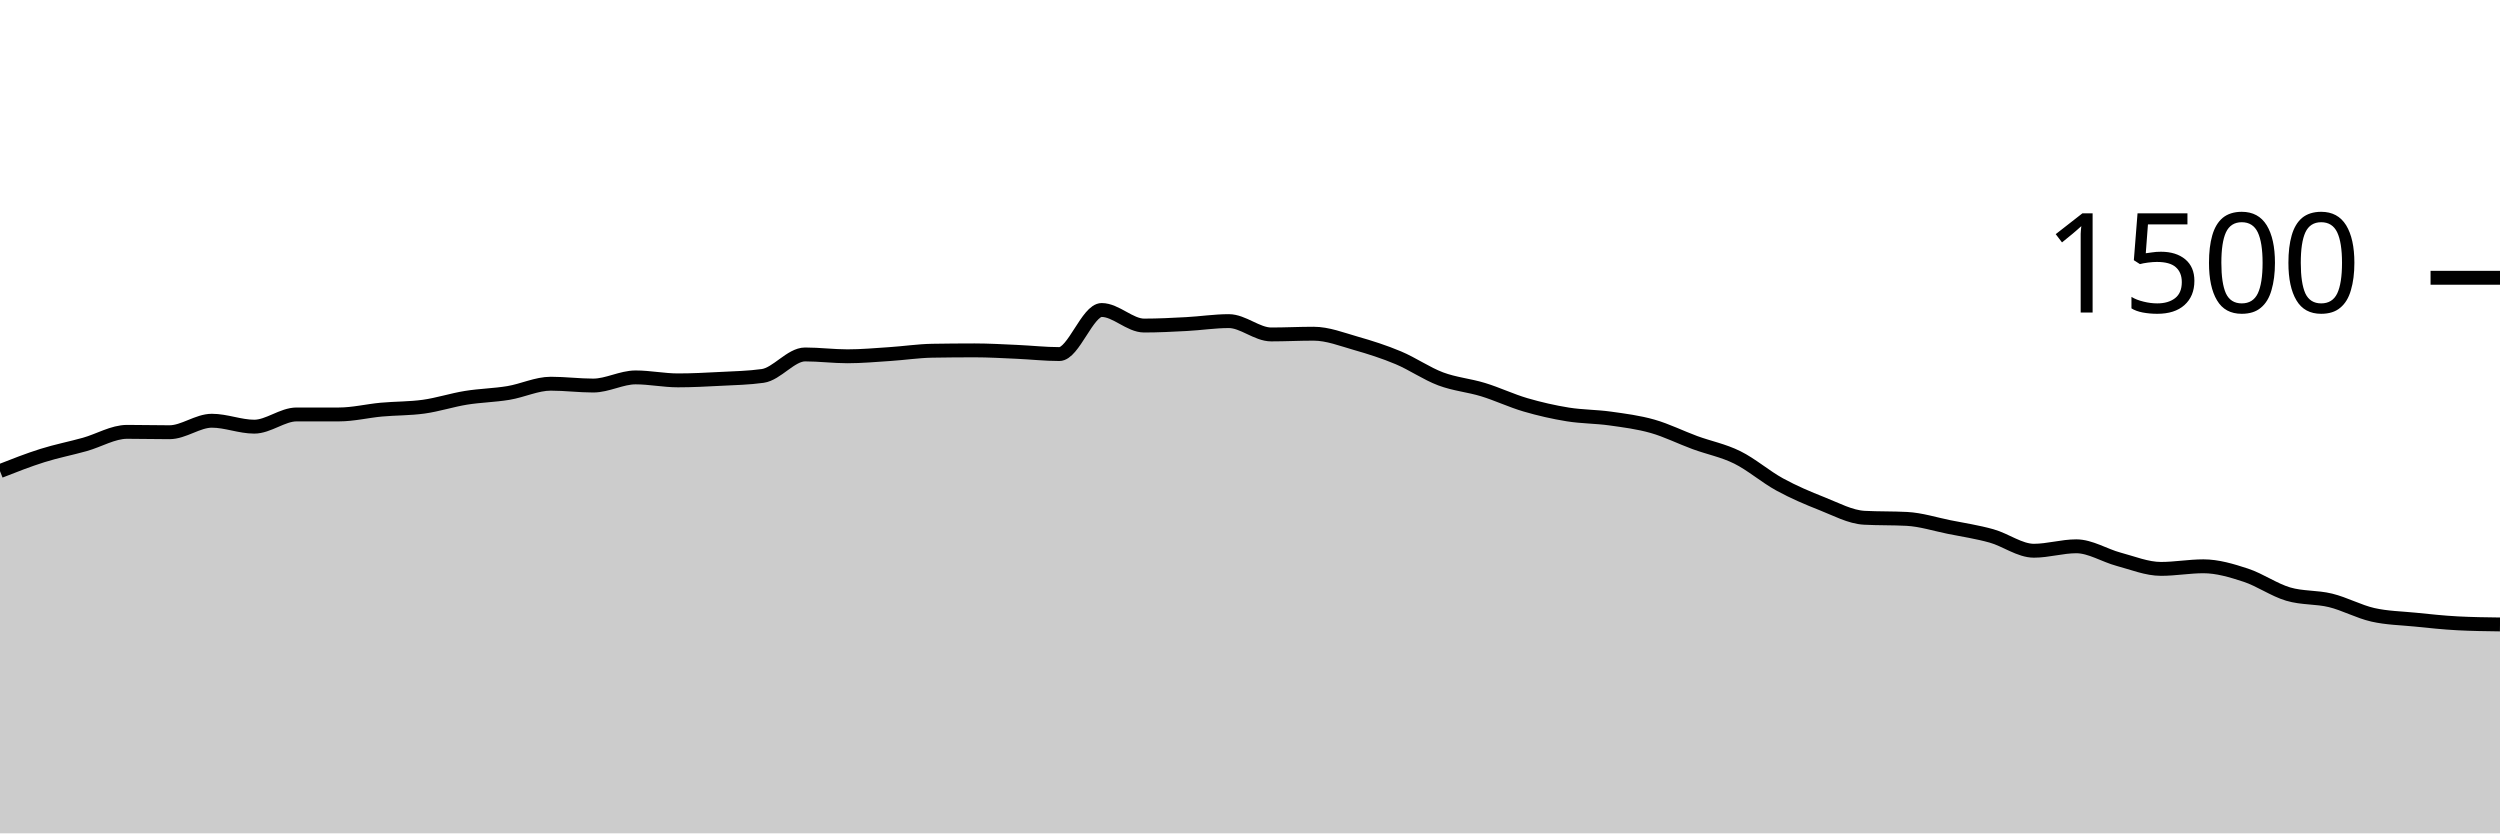
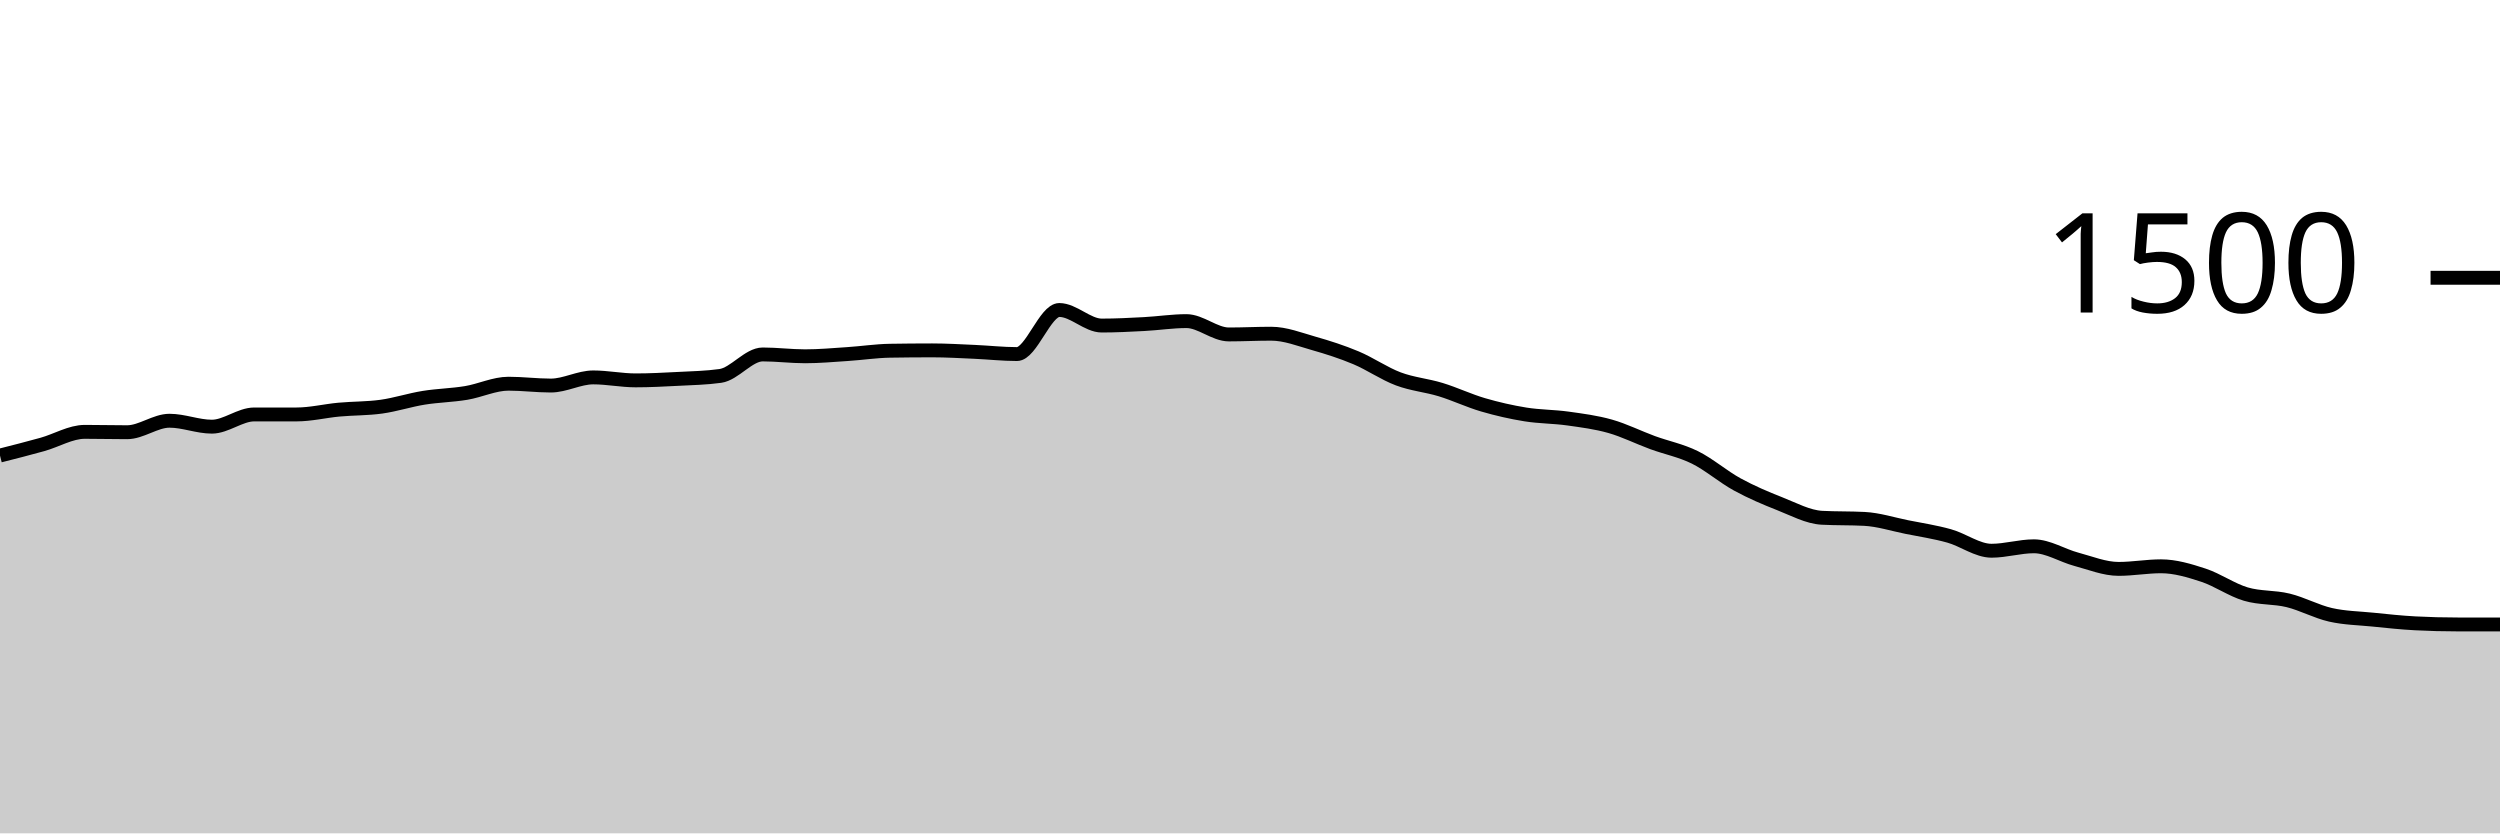
<svg xmlns="http://www.w3.org/2000/svg" viewBox="0 0 180 60">
  <g transform="translate(0,20)">
-     <path class="area" fill="rgba(0, 0, 0, 0.2)" d="M0,13.92C1.017,13.52,2.034,13.12,3.051,12.8C4.068,12.48,5.085,12.284,6.102,12C7.119,11.716,8.136,11.093,9.153,11.093C10.169,11.093,11.186,11.12,12.203,11.12C13.22,11.12,14.237,10.293,15.254,10.293C16.271,10.293,17.288,10.72,18.305,10.72C19.322,10.72,20.339,9.84,21.356,9.84C22.373,9.84,23.39,9.84,24.407,9.84C25.424,9.84,26.441,9.587,27.458,9.493C28.475,9.4,29.492,9.422,30.508,9.28C31.525,9.138,32.542,8.804,33.559,8.64C34.576,8.476,35.593,8.462,36.61,8.293C37.627,8.124,38.644,7.627,39.661,7.627C40.678,7.627,41.695,7.76,42.712,7.76C43.729,7.76,44.746,7.173,45.763,7.173C46.78,7.173,47.797,7.387,48.814,7.387C49.831,7.387,50.847,7.333,51.864,7.28C52.881,7.227,53.898,7.209,54.915,7.067C55.932,6.924,56.949,5.52,57.966,5.52C58.983,5.52,60,5.653,61.017,5.653C62.034,5.653,63.051,5.56,64.068,5.493C65.085,5.427,66.102,5.271,67.119,5.253C68.136,5.236,69.153,5.227,70.169,5.227C71.186,5.227,72.203,5.289,73.22,5.333C74.237,5.378,75.254,5.493,76.271,5.493C77.288,5.493,78.305,2.32,79.322,2.32C80.339,2.32,81.356,3.44,82.373,3.44C83.39,3.44,84.407,3.387,85.424,3.333C86.441,3.28,87.458,3.12,88.475,3.12C89.492,3.12,90.508,4.08,91.525,4.08C92.542,4.08,93.559,4.027,94.576,4.027C95.593,4.027,96.61,4.431,97.627,4.72C98.644,5.009,99.661,5.333,100.678,5.76C101.695,6.187,102.712,6.898,103.729,7.28C104.746,7.662,105.763,7.742,106.78,8.053C107.797,8.364,108.814,8.849,109.831,9.147C110.847,9.444,111.864,9.676,112.881,9.84C113.898,10.004,114.915,9.991,115.932,10.133C116.949,10.276,117.966,10.404,118.983,10.693C120,10.982,121.017,11.493,122.034,11.867C123.051,12.24,124.068,12.431,125.085,12.933C126.102,13.436,127.119,14.324,128.136,14.88C129.153,15.436,130.169,15.867,131.186,16.267C132.203,16.667,133.22,17.227,134.237,17.28C135.254,17.333,136.271,17.307,137.288,17.36C138.305,17.413,139.322,17.742,140.339,17.947C141.356,18.151,142.373,18.302,143.39,18.587C144.407,18.871,145.424,19.653,146.441,19.653C147.458,19.653,148.475,19.333,149.492,19.333C150.508,19.333,151.525,19.996,152.542,20.267C153.559,20.538,154.576,20.96,155.593,20.96C156.61,20.96,157.627,20.773,158.644,20.773C159.661,20.773,160.678,21.08,161.695,21.413C162.712,21.747,163.729,22.471,164.746,22.773C165.763,23.076,166.78,22.978,167.797,23.227C168.814,23.476,169.831,24.036,170.847,24.267C171.864,24.498,172.881,24.511,173.898,24.613C174.915,24.716,175.932,24.827,176.949,24.88C177.966,24.933,178.983,24.947,180,24.96L180,40C178.983,40,177.966,40,176.949,40C175.932,40,174.915,40,173.898,40C172.881,40,171.864,40,170.847,40C169.831,40,168.814,40,167.797,40C166.78,40,165.763,40,164.746,40C163.729,40,162.712,40,161.695,40C160.678,40,159.661,40,158.644,40C157.627,40,156.61,40,155.593,40C154.576,40,153.559,40,152.542,40C151.525,40,150.508,40,149.492,40C148.475,40,147.458,40,146.441,40C145.424,40,144.407,40,143.39,40C142.373,40,141.356,40,140.339,40C139.322,40,138.305,40,137.288,40C136.271,40,135.254,40,134.237,40C133.22,40,132.203,40,131.186,40C130.169,40,129.153,40,128.136,40C127.119,40,126.102,40,125.085,40C124.068,40,123.051,40,122.034,40C121.017,40,120,40,118.983,40C117.966,40,116.949,40,115.932,40C114.915,40,113.898,40,112.881,40C111.864,40,110.847,40,109.831,40C108.814,40,107.797,40,106.78,40C105.763,40,104.746,40,103.729,40C102.712,40,101.695,40,100.678,40C99.661,40,98.644,40,97.627,40C96.61,40,95.593,40,94.576,40C93.559,40,92.542,40,91.525,40C90.508,40,89.492,40,88.475,40C87.458,40,86.441,40,85.424,40C84.407,40,83.39,40,82.373,40C81.356,40,80.339,40,79.322,40C78.305,40,77.288,40,76.271,40C75.254,40,74.237,40,73.22,40C72.203,40,71.186,40,70.169,40C69.153,40,68.136,40,67.119,40C66.102,40,65.085,40,64.068,40C63.051,40,62.034,40,61.017,40C60,40,58.983,40,57.966,40C56.949,40,55.932,40,54.915,40C53.898,40,52.881,40,51.864,40C50.847,40,49.831,40,48.814,40C47.797,40,46.78,40,45.763,40C44.746,40,43.729,40,42.712,40C41.695,40,40.678,40,39.661,40C38.644,40,37.627,40,36.61,40C35.593,40,34.576,40,33.559,40C32.542,40,31.525,40,30.508,40C29.492,40,28.475,40,27.458,40C26.441,40,25.424,40,24.407,40C23.39,40,22.373,40,21.356,40C20.339,40,19.322,40,18.305,40C17.288,40,16.271,40,15.254,40C14.237,40,13.22,40,12.203,40C11.186,40,10.169,40,9.153,40C8.136,40,7.119,40,6.102,40C5.085,40,4.068,40,3.051,40C2.034,40,1.017,40,0,40Z" />
-     <path class="line" stroke="black" fill="none" d="M0,13.92C1.017,13.52,2.034,13.12,3.051,12.8C4.068,12.48,5.085,12.284,6.102,12C7.119,11.716,8.136,11.093,9.153,11.093C10.169,11.093,11.186,11.12,12.203,11.12C13.22,11.12,14.237,10.293,15.254,10.293C16.271,10.293,17.288,10.72,18.305,10.72C19.322,10.72,20.339,9.84,21.356,9.84C22.373,9.84,23.39,9.84,24.407,9.84C25.424,9.84,26.441,9.587,27.458,9.493C28.475,9.4,29.492,9.422,30.508,9.28C31.525,9.138,32.542,8.804,33.559,8.64C34.576,8.476,35.593,8.462,36.61,8.293C37.627,8.124,38.644,7.627,39.661,7.627C40.678,7.627,41.695,7.76,42.712,7.76C43.729,7.76,44.746,7.173,45.763,7.173C46.78,7.173,47.797,7.387,48.814,7.387C49.831,7.387,50.847,7.333,51.864,7.28C52.881,7.227,53.898,7.209,54.915,7.067C55.932,6.924,56.949,5.52,57.966,5.52C58.983,5.52,60,5.653,61.017,5.653C62.034,5.653,63.051,5.56,64.068,5.493C65.085,5.427,66.102,5.271,67.119,5.253C68.136,5.236,69.153,5.227,70.169,5.227C71.186,5.227,72.203,5.289,73.22,5.333C74.237,5.378,75.254,5.493,76.271,5.493C77.288,5.493,78.305,2.32,79.322,2.32C80.339,2.32,81.356,3.44,82.373,3.44C83.39,3.44,84.407,3.387,85.424,3.333C86.441,3.28,87.458,3.12,88.475,3.12C89.492,3.12,90.508,4.08,91.525,4.08C92.542,4.08,93.559,4.027,94.576,4.027C95.593,4.027,96.61,4.431,97.627,4.72C98.644,5.009,99.661,5.333,100.678,5.76C101.695,6.187,102.712,6.898,103.729,7.28C104.746,7.662,105.763,7.742,106.78,8.053C107.797,8.364,108.814,8.849,109.831,9.147C110.847,9.444,111.864,9.676,112.881,9.84C113.898,10.004,114.915,9.991,115.932,10.133C116.949,10.276,117.966,10.404,118.983,10.693C120,10.982,121.017,11.493,122.034,11.867C123.051,12.24,124.068,12.431,125.085,12.933C126.102,13.436,127.119,14.324,128.136,14.88C129.153,15.436,130.169,15.867,131.186,16.267C132.203,16.667,133.22,17.227,134.237,17.28C135.254,17.333,136.271,17.307,137.288,17.36C138.305,17.413,139.322,17.742,140.339,17.947C141.356,18.151,142.373,18.302,143.39,18.587C144.407,18.871,145.424,19.653,146.441,19.653C147.458,19.653,148.475,19.333,149.492,19.333C150.508,19.333,151.525,19.996,152.542,20.267C153.559,20.538,154.576,20.96,155.593,20.96C156.61,20.96,157.627,20.773,158.644,20.773C159.661,20.773,160.678,21.08,161.695,21.413C162.712,21.747,163.729,22.471,164.746,22.773C165.763,23.076,166.78,22.978,167.797,23.227C168.814,23.476,169.831,24.036,170.847,24.267C171.864,24.498,172.881,24.511,173.898,24.613C174.915,24.716,175.932,24.827,176.949,24.88C177.966,24.933,178.983,24.947,180,24.96" />
+     <path class="area" fill="rgba(0, 0, 0, 0.2)" d="M0,12.8C1.017,12.542,2.034,12.284,3.051,12C4.068,11.716,5.085,11.093,6.102,11.093C7.119,11.093,8.136,11.12,9.153,11.12C10.169,11.12,11.186,10.293,12.203,10.293C13.22,10.293,14.237,10.72,15.254,10.72C16.271,10.72,17.288,9.84,18.305,9.84C19.322,9.84,20.339,9.84,21.356,9.84C22.373,9.84,23.39,9.587,24.407,9.493C25.424,9.4,26.441,9.422,27.458,9.28C28.475,9.138,29.492,8.804,30.508,8.64C31.525,8.476,32.542,8.462,33.559,8.293C34.576,8.124,35.593,7.627,36.61,7.627C37.627,7.627,38.644,7.76,39.661,7.76C40.678,7.76,41.695,7.173,42.712,7.173C43.729,7.173,44.746,7.387,45.763,7.387C46.78,7.387,47.797,7.333,48.814,7.28C49.831,7.227,50.847,7.209,51.864,7.067C52.881,6.924,53.898,5.52,54.915,5.52C55.932,5.52,56.949,5.653,57.966,5.653C58.983,5.653,60,5.56,61.017,5.493C62.034,5.427,63.051,5.271,64.068,5.253C65.085,5.236,66.102,5.227,67.119,5.227C68.136,5.227,69.153,5.289,70.169,5.333C71.186,5.378,72.203,5.493,73.22,5.493C74.237,5.493,75.254,2.32,76.271,2.32C77.288,2.32,78.305,3.44,79.322,3.44C80.339,3.44,81.356,3.387,82.373,3.333C83.39,3.28,84.407,3.12,85.424,3.12C86.441,3.12,87.458,4.08,88.475,4.08C89.492,4.08,90.508,4.027,91.525,4.027C92.542,4.027,93.559,4.431,94.576,4.72C95.593,5.009,96.61,5.333,97.627,5.76C98.644,6.187,99.661,6.898,100.678,7.28C101.695,7.662,102.712,7.742,103.729,8.053C104.746,8.364,105.763,8.849,106.78,9.147C107.797,9.444,108.814,9.676,109.831,9.84C110.847,10.004,111.864,9.991,112.881,10.133C113.898,10.276,114.915,10.404,115.932,10.693C116.949,10.982,117.966,11.493,118.983,11.867C120,12.24,121.017,12.431,122.034,12.933C123.051,13.436,124.068,14.324,125.085,14.88C126.102,15.436,127.119,15.867,128.136,16.267C129.153,16.667,130.169,17.227,131.186,17.28C132.203,17.333,133.22,17.307,134.237,17.36C135.254,17.413,136.271,17.742,137.288,17.947C138.305,18.151,139.322,18.302,140.339,18.587C141.356,18.871,142.373,19.653,143.39,19.653C144.407,19.653,145.424,19.333,146.441,19.333C147.458,19.333,148.475,19.996,149.492,20.267C150.508,20.538,151.525,20.96,152.542,20.96C153.559,20.96,154.576,20.773,155.593,20.773C156.61,20.773,157.627,21.08,158.644,21.413C159.661,21.747,160.678,22.471,161.695,22.773C162.712,23.076,163.729,22.978,164.746,23.227C165.763,23.476,166.78,24.036,167.797,24.267C168.814,24.498,169.831,24.511,170.847,24.613C171.864,24.716,172.881,24.827,173.898,24.88C174.915,24.933,175.932,24.96,176.949,24.96C177.966,24.96,178.983,24.96,180,24.96L180,40C178.983,40,177.966,40,176.949,40C175.932,40,174.915,40,173.898,40C172.881,40,171.864,40,170.847,40C169.831,40,168.814,40,167.797,40C166.78,40,165.763,40,164.746,40C163.729,40,162.712,40,161.695,40C160.678,40,159.661,40,158.644,40C157.627,40,156.61,40,155.593,40C154.576,40,153.559,40,152.542,40C151.525,40,150.508,40,149.492,40C148.475,40,147.458,40,146.441,40C145.424,40,144.407,40,143.39,40C142.373,40,141.356,40,140.339,40C139.322,40,138.305,40,137.288,40C136.271,40,135.254,40,134.237,40C133.22,40,132.203,40,131.186,40C130.169,40,129.153,40,128.136,40C127.119,40,126.102,40,125.085,40C124.068,40,123.051,40,122.034,40C121.017,40,120,40,118.983,40C117.966,40,116.949,40,115.932,40C114.915,40,113.898,40,112.881,40C111.864,40,110.847,40,109.831,40C108.814,40,107.797,40,106.78,40C105.763,40,104.746,40,103.729,40C102.712,40,101.695,40,100.678,40C99.661,40,98.644,40,97.627,40C96.61,40,95.593,40,94.576,40C93.559,40,92.542,40,91.525,40C90.508,40,89.492,40,88.475,40C87.458,40,86.441,40,85.424,40C84.407,40,83.39,40,82.373,40C81.356,40,80.339,40,79.322,40C78.305,40,77.288,40,76.271,40C75.254,40,74.237,40,73.22,40C72.203,40,71.186,40,70.169,40C69.153,40,68.136,40,67.119,40C66.102,40,65.085,40,64.068,40C63.051,40,62.034,40,61.017,40C60,40,58.983,40,57.966,40C56.949,40,55.932,40,54.915,40C53.898,40,52.881,40,51.864,40C50.847,40,49.831,40,48.814,40C47.797,40,46.78,40,45.763,40C44.746,40,43.729,40,42.712,40C41.695,40,40.678,40,39.661,40C38.644,40,37.627,40,36.61,40C35.593,40,34.576,40,33.559,40C32.542,40,31.525,40,30.508,40C29.492,40,28.475,40,27.458,40C26.441,40,25.424,40,24.407,40C23.39,40,22.373,40,21.356,40C20.339,40,19.322,40,18.305,40C17.288,40,16.271,40,15.254,40C14.237,40,13.22,40,12.203,40C11.186,40,10.169,40,9.153,40C8.136,40,7.119,40,6.102,40C5.085,40,4.068,40,3.051,40C2.034,40,1.017,40,0,40Z" />
+     <path class="line" stroke="black" fill="none" d="M0,12.8C1.017,12.542,2.034,12.284,3.051,12C4.068,11.716,5.085,11.093,6.102,11.093C7.119,11.093,8.136,11.12,9.153,11.12C10.169,11.12,11.186,10.293,12.203,10.293C13.22,10.293,14.237,10.72,15.254,10.72C16.271,10.72,17.288,9.84,18.305,9.84C19.322,9.84,20.339,9.84,21.356,9.84C22.373,9.84,23.39,9.587,24.407,9.493C25.424,9.4,26.441,9.422,27.458,9.28C28.475,9.138,29.492,8.804,30.508,8.64C31.525,8.476,32.542,8.462,33.559,8.293C34.576,8.124,35.593,7.627,36.61,7.627C37.627,7.627,38.644,7.76,39.661,7.76C40.678,7.76,41.695,7.173,42.712,7.173C43.729,7.173,44.746,7.387,45.763,7.387C46.78,7.387,47.797,7.333,48.814,7.28C49.831,7.227,50.847,7.209,51.864,7.067C52.881,6.924,53.898,5.52,54.915,5.52C55.932,5.52,56.949,5.653,57.966,5.653C58.983,5.653,60,5.56,61.017,5.493C62.034,5.427,63.051,5.271,64.068,5.253C65.085,5.236,66.102,5.227,67.119,5.227C68.136,5.227,69.153,5.289,70.169,5.333C71.186,5.378,72.203,5.493,73.22,5.493C74.237,5.493,75.254,2.32,76.271,2.32C77.288,2.32,78.305,3.44,79.322,3.44C80.339,3.44,81.356,3.387,82.373,3.333C83.39,3.28,84.407,3.12,85.424,3.12C86.441,3.12,87.458,4.08,88.475,4.08C89.492,4.08,90.508,4.027,91.525,4.027C92.542,4.027,93.559,4.431,94.576,4.72C95.593,5.009,96.61,5.333,97.627,5.76C98.644,6.187,99.661,6.898,100.678,7.28C101.695,7.662,102.712,7.742,103.729,8.053C104.746,8.364,105.763,8.849,106.78,9.147C107.797,9.444,108.814,9.676,109.831,9.84C110.847,10.004,111.864,9.991,112.881,10.133C113.898,10.276,114.915,10.404,115.932,10.693C116.949,10.982,117.966,11.493,118.983,11.867C120,12.24,121.017,12.431,122.034,12.933C123.051,13.436,124.068,14.324,125.085,14.88C126.102,15.436,127.119,15.867,128.136,16.267C129.153,16.667,130.169,17.227,131.186,17.28C132.203,17.333,133.22,17.307,134.237,17.36C135.254,17.413,136.271,17.742,137.288,17.947C138.305,18.151,139.322,18.302,140.339,18.587C141.356,18.871,142.373,19.653,143.39,19.653C144.407,19.653,145.424,19.333,146.441,19.333C147.458,19.333,148.475,19.996,149.492,20.267C150.508,20.538,151.525,20.96,152.542,20.96C153.559,20.96,154.576,20.773,155.593,20.773C156.61,20.773,157.627,21.08,158.644,21.413C159.661,21.747,160.678,22.471,161.695,22.773C162.712,23.076,163.729,22.978,164.746,23.227C165.763,23.476,166.78,24.036,167.797,24.267C168.814,24.498,169.831,24.511,170.847,24.613C171.864,24.716,172.881,24.827,173.898,24.88C174.915,24.933,175.932,24.96,176.949,24.96C177.966,24.96,178.983,24.96,180,24.96" />
    <path class="axis-ceiling" stroke-width="1" stroke="black" fill="none" d="M175,0L180,0" />
    <text class="axis-ceiling-label" font-family="sans-serif" text-anchor="end" font-size="10px" x="170" y="2.5">1500</text>
  </g>
</svg>
